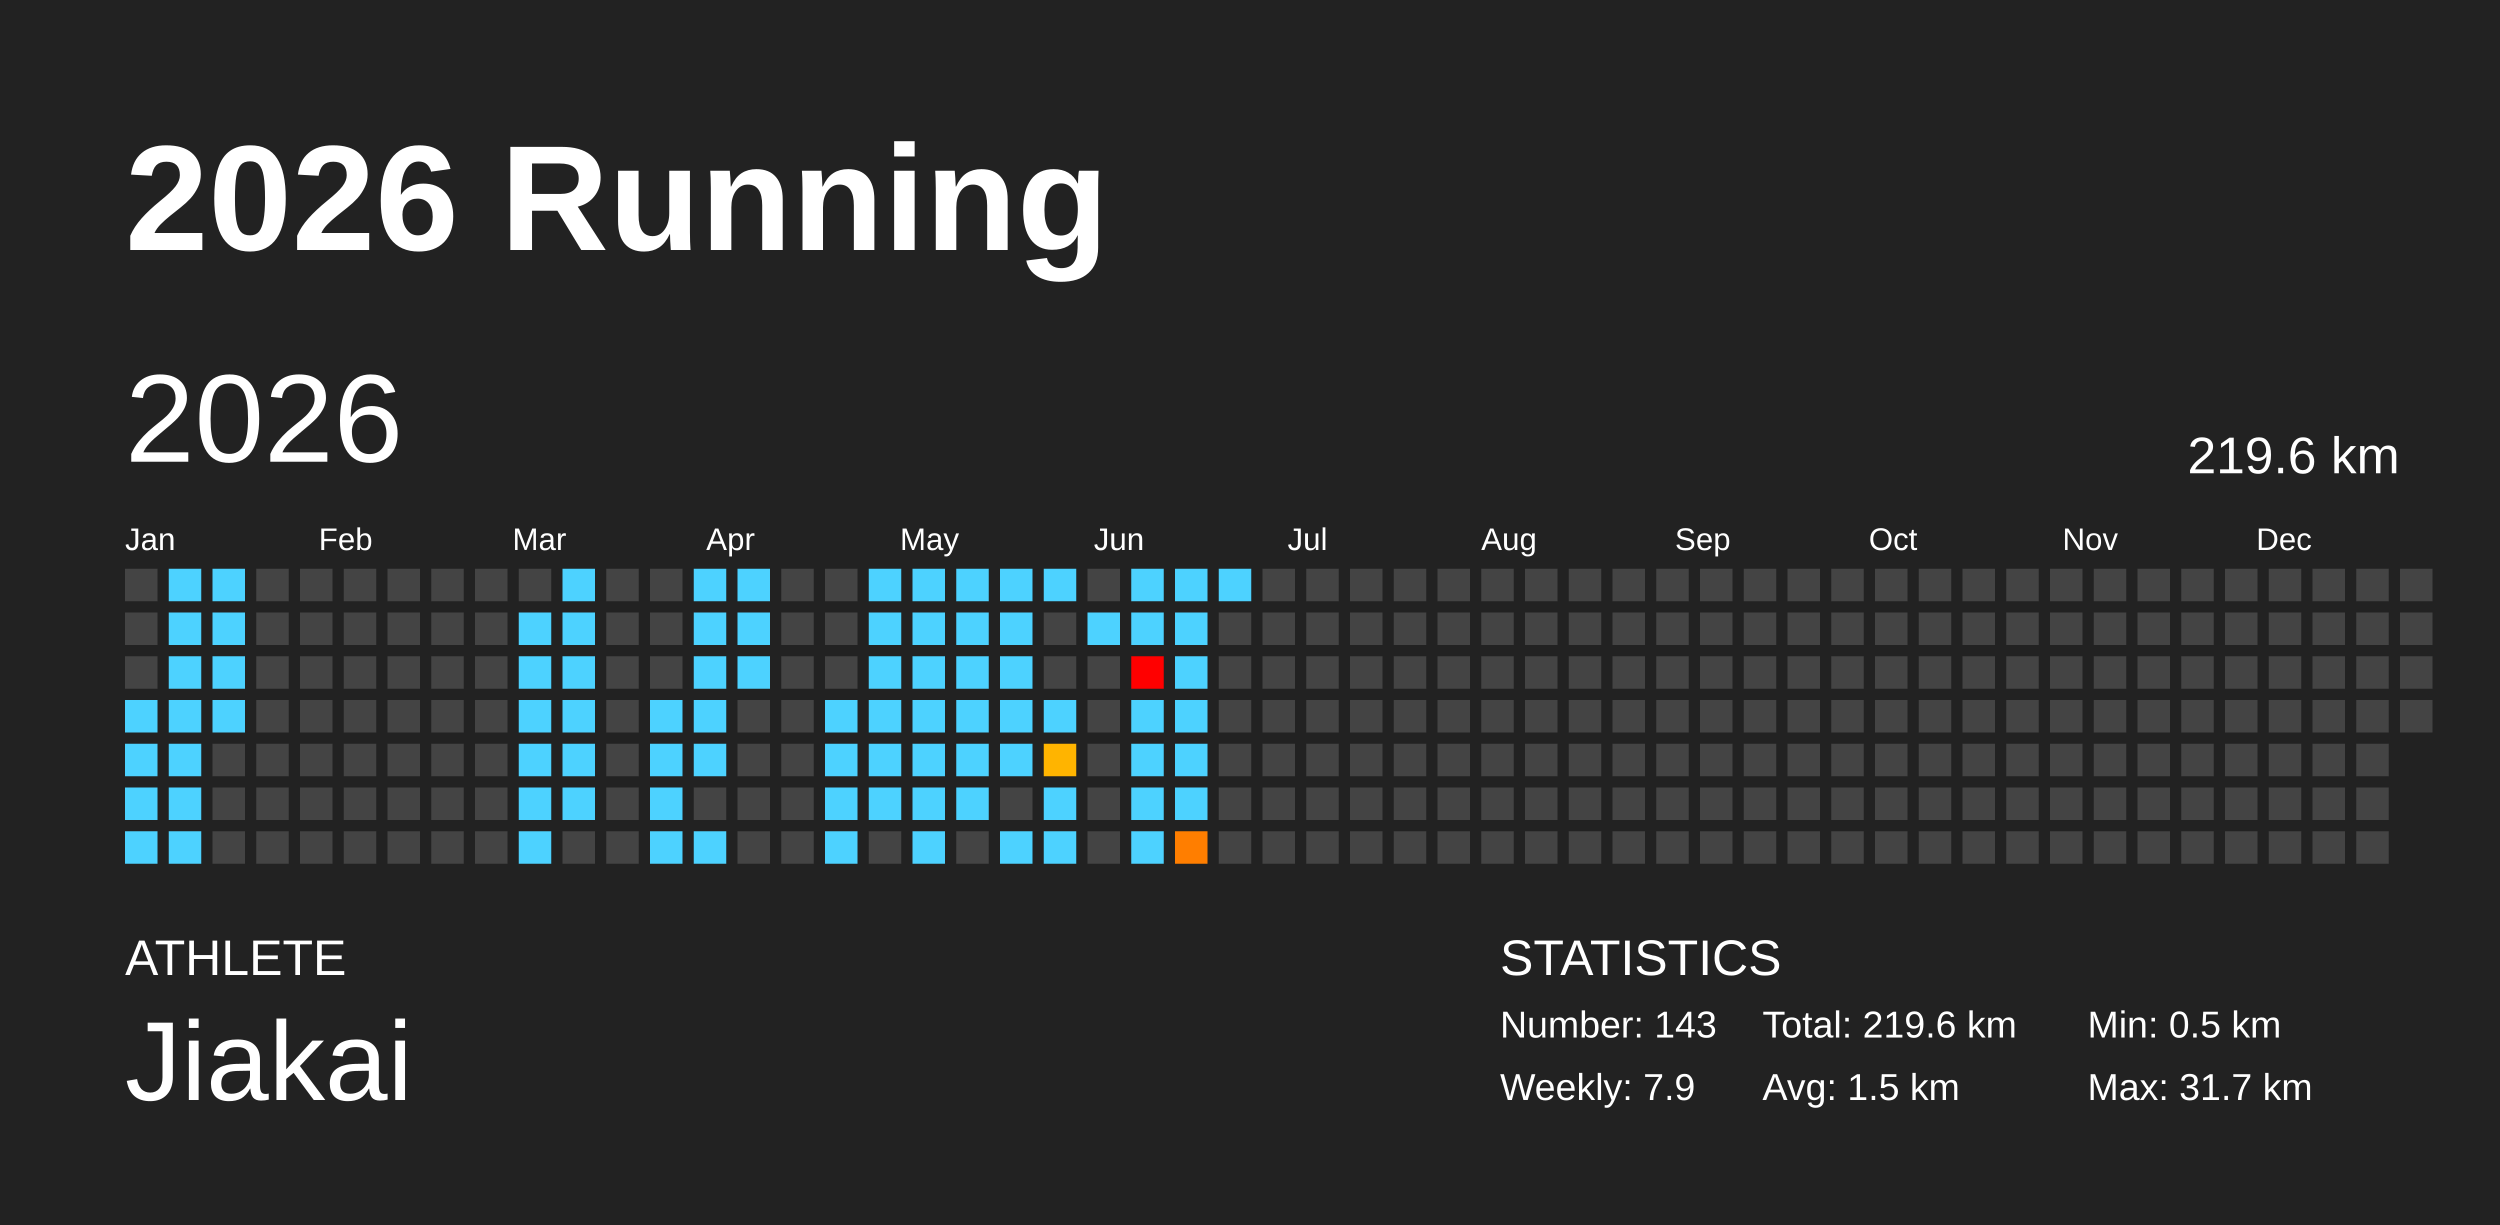
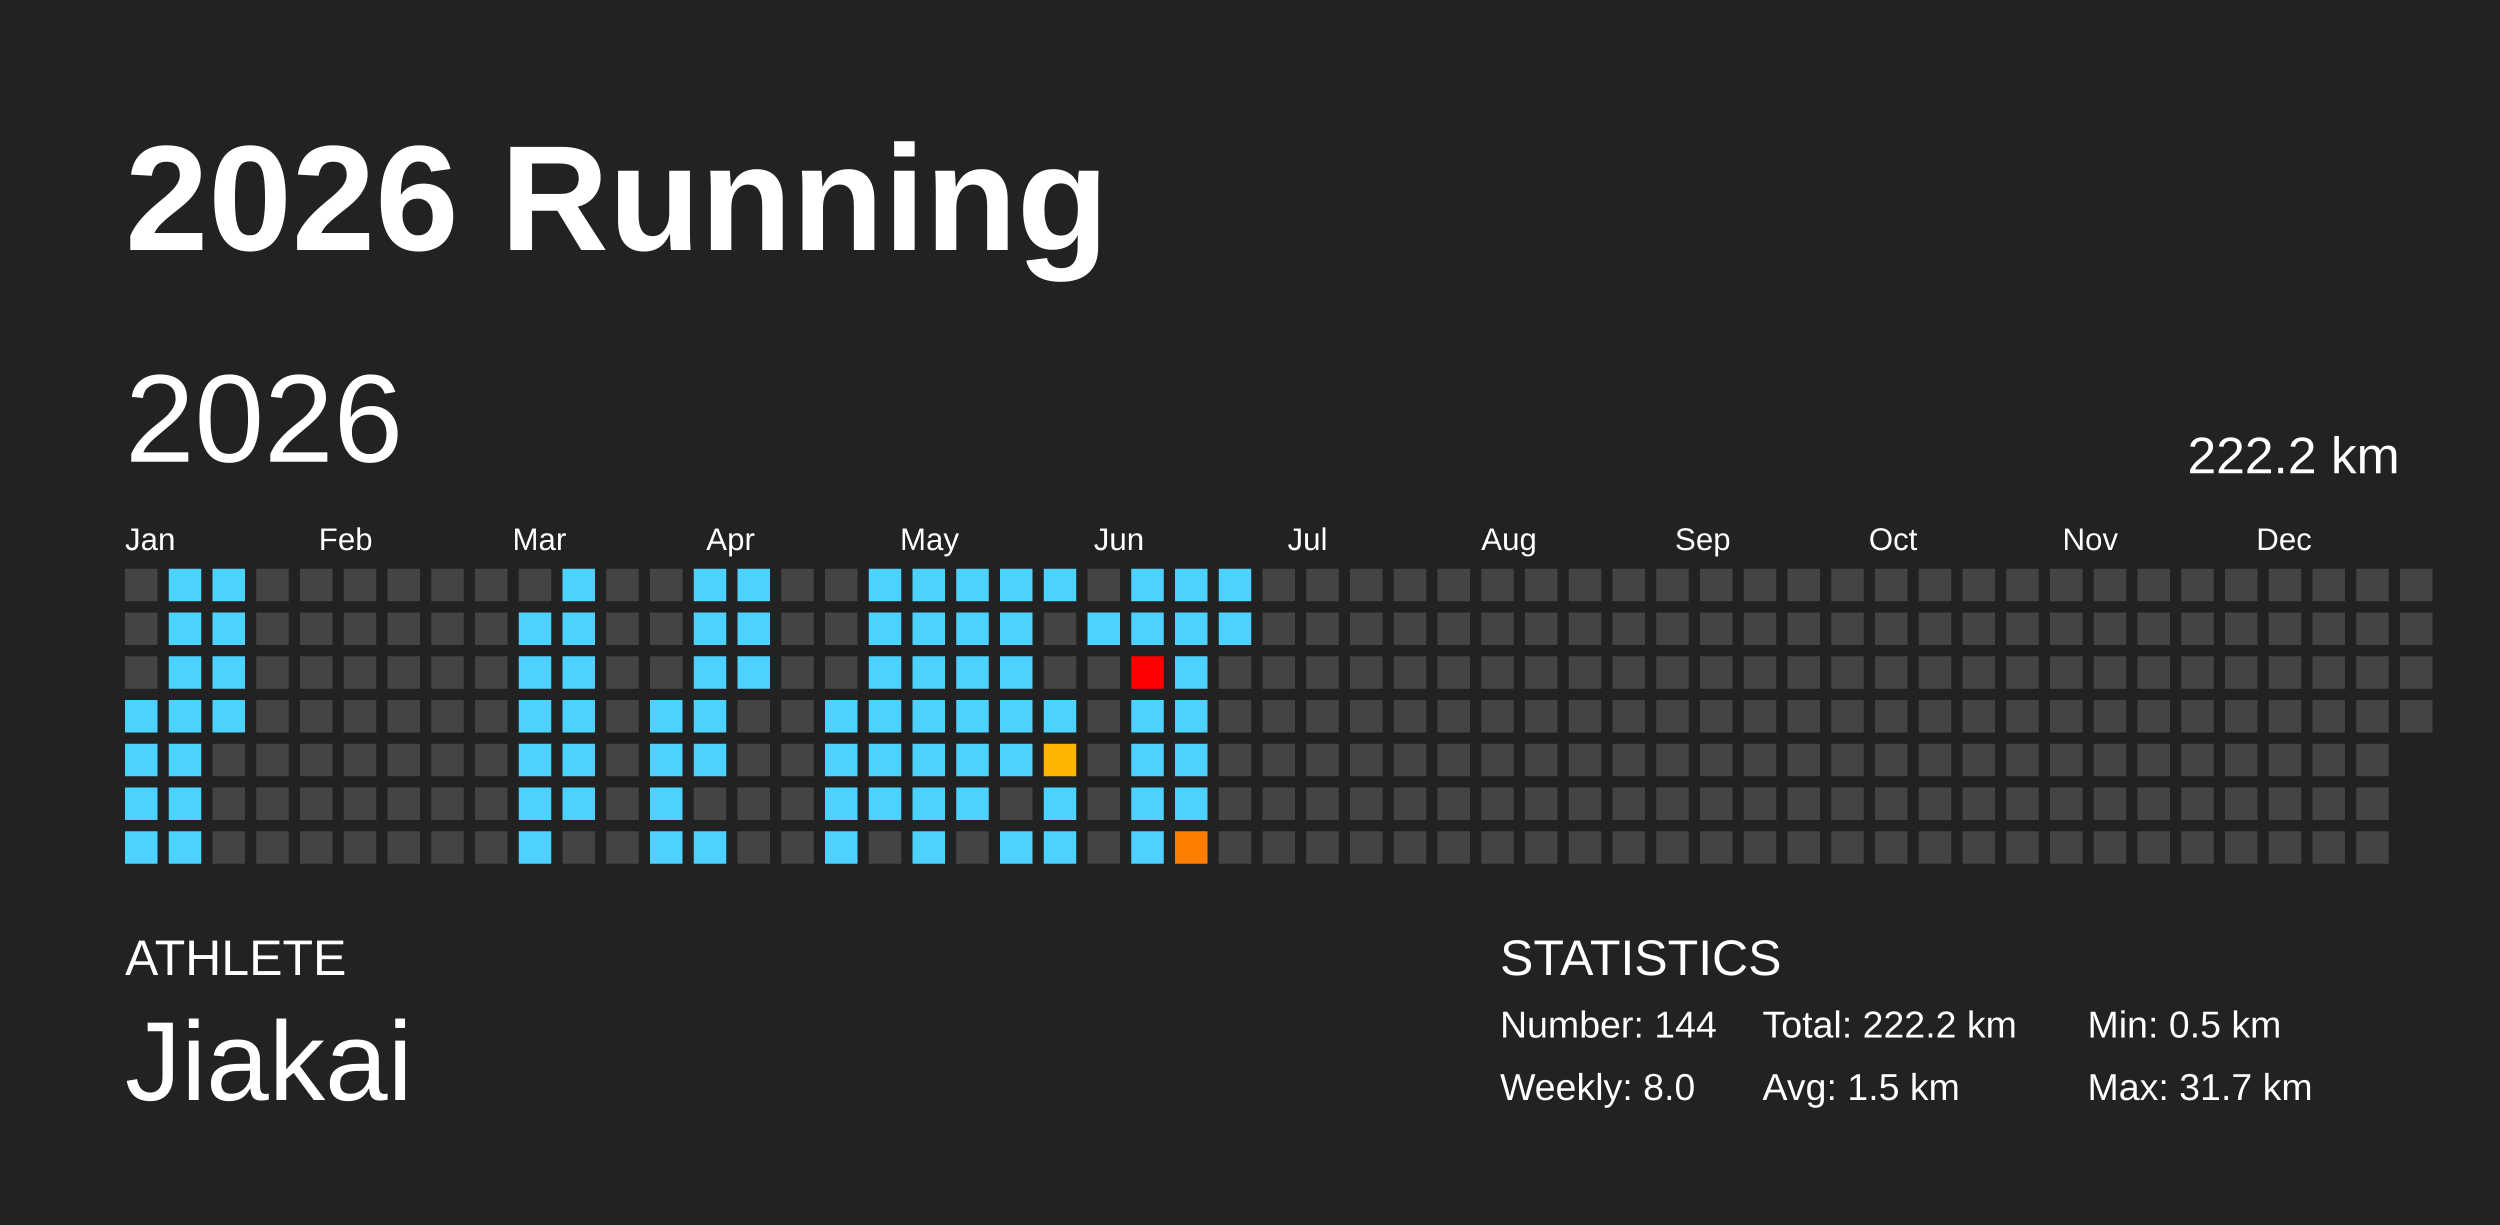
<svg xmlns="http://www.w3.org/2000/svg" baseProfile="full" height="98mm" version="1.1" viewBox="0,0,200,98" width="200mm">
  <defs />
  <rect fill="#222222" height="98" width="200" x="0" y="0" />
  <text fill="#FFFFFF" style="font-size:12px; font-family:Arial; font-weight:bold;" x="10" y="20">2026 Running</text>
  <text fill="#FFFFFF" style="font-size:4px; font-family:Arial" x="10" y="78">ATHLETE</text>
  <text fill="#FFFFFF" style="font-size:9px; font-family:Arial" x="10" y="88">Jiakai</text>
  <text fill="#FFFFFF" style="font-size:4px; font-family:Arial" x="120" y="78">STATISTICS</text>
-   <text fill="#FFFFFF" style="font-size:3px; font-family:Arial" x="120" y="83">Number: 143</text>
-   <text fill="#FFFFFF" style="font-size:3px; font-family:Arial" x="120" y="88">Weekly: 7.9</text>
-   <text fill="#FFFFFF" style="font-size:3px; font-family:Arial" x="141" y="83">Total: 219.6 km</text>
+   <text fill="#FFFFFF" style="font-size:3px; font-family:Arial" x="120" y="83">Number: 144</text>
+   <text fill="#FFFFFF" style="font-size:3px; font-family:Arial" x="120" y="88">Weekly: 8.0</text>
+   <text fill="#FFFFFF" style="font-size:3px; font-family:Arial" x="141" y="83">Total: 222.2 km</text>
  <text fill="#FFFFFF" style="font-size:3px; font-family:Arial" x="141" y="88">Avg: 1.5 km</text>
  <text fill="#FFFFFF" style="font-size:3px; font-family:Arial" x="167" y="83">Min: 0.5 km</text>
  <text fill="#FFFFFF" style="font-size:3px; font-family:Arial" x="167" y="88">Max: 31.7 km</text>
  <text dominant-baseline="hanging" fill="#FFFFFF" style="font-size:10.0px; font-family:Arial;" x="10" y="30">2026</text>
-   <text dominant-baseline="hanging" fill="#FFFFFF" style="font-size:4.125px; font-family:Arial;" x="175" y="35">219.6 km</text>
+   <text dominant-baseline="hanging" fill="#FFFFFF" style="font-size:4.125px; font-family:Arial;" x="175" y="35">222.2 km</text>
  <text fill="#FFFFFF" style="font-size:2.5px; font-family:Arial" x="10.0" y="44">Jan</text>
  <text fill="#FFFFFF" style="font-size:2.5px; font-family:Arial" x="25.5" y="44">Feb</text>
  <text fill="#FFFFFF" style="font-size:2.5px; font-family:Arial" x="41.0" y="44">Mar</text>
  <text fill="#FFFFFF" style="font-size:2.5px; font-family:Arial" x="56.5" y="44">Apr</text>
  <text fill="#FFFFFF" style="font-size:2.5px; font-family:Arial" x="72.0" y="44">May</text>
  <text fill="#FFFFFF" style="font-size:2.5px; font-family:Arial" x="87.5" y="44">Jun</text>
  <text fill="#FFFFFF" style="font-size:2.5px; font-family:Arial" x="103.0" y="44">Jul</text>
  <text fill="#FFFFFF" style="font-size:2.5px; font-family:Arial" x="118.5" y="44">Aug</text>
  <text fill="#FFFFFF" style="font-size:2.5px; font-family:Arial" x="134.0" y="44">Sep</text>
  <text fill="#FFFFFF" style="font-size:2.5px; font-family:Arial" x="149.5" y="44">Oct</text>
  <text fill="#FFFFFF" style="font-size:2.5px; font-family:Arial" x="165.0" y="44">Nov</text>
  <text fill="#FFFFFF" style="font-size:2.5px; font-family:Arial" x="180.5" y="44">Dec</text>
  <rect fill="#444444" height="2.6" width="2.6" x="10.0" y="45.5" />
  <rect fill="#444444" height="2.6" width="2.6" x="10.0" y="49.0" />
  <rect fill="#444444" height="2.6" width="2.6" x="10.0" y="52.5" />
  <rect fill="#4dd2ff" height="2.6" width="2.6" x="10.0" y="56.0" />
  <rect fill="#4dd2ff" height="2.6" width="2.6" x="10.0" y="59.5" />
  <rect fill="#4dd2ff" height="2.6" width="2.6" x="10.0" y="63.0" />
  <rect fill="#4dd2ff" height="2.6" width="2.6" x="10.0" y="66.5" />
  <rect fill="#4dd2ff" height="2.6" width="2.6" x="13.5" y="45.5" />
  <rect fill="#4dd2ff" height="2.6" width="2.6" x="13.5" y="49.0" />
  <rect fill="#4dd2ff" height="2.6" width="2.6" x="13.5" y="52.5" />
  <rect fill="#4dd2ff" height="2.6" width="2.6" x="13.5" y="56.0" />
  <rect fill="#4dd2ff" height="2.6" width="2.6" x="13.5" y="59.5" />
  <rect fill="#4dd2ff" height="2.6" width="2.6" x="13.5" y="63.0" />
  <rect fill="#4dd2ff" height="2.6" width="2.6" x="13.5" y="66.5" />
  <rect fill="#4dd2ff" height="2.6" width="2.6" x="17.0" y="45.5" />
  <rect fill="#4dd2ff" height="2.6" width="2.6" x="17.0" y="49.0" />
  <rect fill="#4dd2ff" height="2.6" width="2.6" x="17.0" y="52.5" />
  <rect fill="#4dd2ff" height="2.6" width="2.6" x="17.0" y="56.0" />
  <rect fill="#444444" height="2.6" width="2.6" x="17.0" y="59.5" />
  <rect fill="#444444" height="2.6" width="2.6" x="17.0" y="63.0" />
  <rect fill="#444444" height="2.6" width="2.6" x="17.0" y="66.5" />
  <rect fill="#444444" height="2.6" width="2.6" x="20.5" y="45.5" />
  <rect fill="#444444" height="2.6" width="2.6" x="20.5" y="49.0" />
  <rect fill="#444444" height="2.6" width="2.6" x="20.5" y="52.5" />
  <rect fill="#444444" height="2.6" width="2.6" x="20.5" y="56.0" />
  <rect fill="#444444" height="2.6" width="2.6" x="20.5" y="59.5" />
  <rect fill="#444444" height="2.6" width="2.6" x="20.5" y="63.0" />
  <rect fill="#444444" height="2.6" width="2.6" x="20.5" y="66.5" />
  <rect fill="#444444" height="2.6" width="2.6" x="24.0" y="45.5" />
  <rect fill="#444444" height="2.6" width="2.6" x="24.0" y="49.0" />
  <rect fill="#444444" height="2.6" width="2.6" x="24.0" y="52.5" />
  <rect fill="#444444" height="2.6" width="2.6" x="24.0" y="56.0" />
  <rect fill="#444444" height="2.6" width="2.6" x="24.0" y="59.5" />
  <rect fill="#444444" height="2.6" width="2.6" x="24.0" y="63.0" />
  <rect fill="#444444" height="2.6" width="2.6" x="24.0" y="66.5" />
  <rect fill="#444444" height="2.6" width="2.6" x="27.5" y="45.5" />
  <rect fill="#444444" height="2.6" width="2.6" x="27.5" y="49.0" />
  <rect fill="#444444" height="2.6" width="2.6" x="27.5" y="52.5" />
  <rect fill="#444444" height="2.6" width="2.6" x="27.5" y="56.0" />
  <rect fill="#444444" height="2.6" width="2.6" x="27.5" y="59.5" />
  <rect fill="#444444" height="2.6" width="2.6" x="27.5" y="63.0" />
  <rect fill="#444444" height="2.6" width="2.6" x="27.5" y="66.5" />
  <rect fill="#444444" height="2.6" width="2.6" x="31.0" y="45.5" />
  <rect fill="#444444" height="2.6" width="2.6" x="31.0" y="49.0" />
  <rect fill="#444444" height="2.6" width="2.6" x="31.0" y="52.5" />
  <rect fill="#444444" height="2.6" width="2.6" x="31.0" y="56.0" />
  <rect fill="#444444" height="2.6" width="2.6" x="31.0" y="59.5" />
  <rect fill="#444444" height="2.6" width="2.6" x="31.0" y="63.0" />
  <rect fill="#444444" height="2.6" width="2.6" x="31.0" y="66.5" />
  <rect fill="#444444" height="2.6" width="2.6" x="34.5" y="45.5" />
  <rect fill="#444444" height="2.6" width="2.6" x="34.5" y="49.0" />
  <rect fill="#444444" height="2.6" width="2.6" x="34.5" y="52.5" />
  <rect fill="#444444" height="2.6" width="2.6" x="34.5" y="56.0" />
  <rect fill="#444444" height="2.6" width="2.6" x="34.5" y="59.5" />
  <rect fill="#444444" height="2.6" width="2.6" x="34.5" y="63.0" />
  <rect fill="#444444" height="2.6" width="2.6" x="34.5" y="66.5" />
  <rect fill="#444444" height="2.6" width="2.6" x="38.0" y="45.5" />
  <rect fill="#444444" height="2.6" width="2.6" x="38.0" y="49.0" />
  <rect fill="#444444" height="2.6" width="2.6" x="38.0" y="52.5" />
  <rect fill="#444444" height="2.6" width="2.6" x="38.0" y="56.0" />
  <rect fill="#444444" height="2.6" width="2.6" x="38.0" y="59.5" />
  <rect fill="#444444" height="2.6" width="2.6" x="38.0" y="63.0" />
  <rect fill="#444444" height="2.6" width="2.6" x="38.0" y="66.5" />
  <rect fill="#444444" height="2.6" width="2.6" x="41.5" y="45.5" />
  <rect fill="#4dd2ff" height="2.6" width="2.6" x="41.5" y="49.0" />
  <rect fill="#4dd2ff" height="2.6" width="2.6" x="41.5" y="52.5" />
  <rect fill="#4dd2ff" height="2.6" width="2.6" x="41.5" y="56.0" />
  <rect fill="#4dd2ff" height="2.6" width="2.6" x="41.5" y="59.5" />
  <rect fill="#4dd2ff" height="2.6" width="2.6" x="41.5" y="63.0" />
  <rect fill="#4dd2ff" height="2.6" width="2.6" x="41.5" y="66.5" />
  <rect fill="#4dd2ff" height="2.6" width="2.6" x="45.0" y="45.5" />
  <rect fill="#4dd2ff" height="2.6" width="2.6" x="45.0" y="49.0" />
  <rect fill="#4dd2ff" height="2.6" width="2.6" x="45.0" y="52.5" />
  <rect fill="#4dd2ff" height="2.6" width="2.6" x="45.0" y="56.0" />
  <rect fill="#4dd2ff" height="2.6" width="2.6" x="45.0" y="59.5" />
  <rect fill="#4dd2ff" height="2.6" width="2.6" x="45.0" y="63.0" />
  <rect fill="#444444" height="2.6" width="2.6" x="45.0" y="66.5" />
  <rect fill="#444444" height="2.6" width="2.6" x="48.5" y="45.5" />
  <rect fill="#444444" height="2.6" width="2.6" x="48.5" y="49.0" />
  <rect fill="#444444" height="2.6" width="2.6" x="48.5" y="52.5" />
  <rect fill="#444444" height="2.6" width="2.6" x="48.5" y="56.0" />
  <rect fill="#444444" height="2.6" width="2.6" x="48.5" y="59.5" />
  <rect fill="#444444" height="2.6" width="2.6" x="48.5" y="63.0" />
  <rect fill="#444444" height="2.6" width="2.6" x="48.5" y="66.5" />
  <rect fill="#444444" height="2.6" width="2.6" x="52.0" y="45.5" />
  <rect fill="#444444" height="2.6" width="2.6" x="52.0" y="49.0" />
  <rect fill="#444444" height="2.6" width="2.6" x="52.0" y="52.5" />
  <rect fill="#4dd2ff" height="2.6" width="2.6" x="52.0" y="56.0" />
  <rect fill="#4dd2ff" height="2.6" width="2.6" x="52.0" y="59.5" />
  <rect fill="#4dd2ff" height="2.6" width="2.6" x="52.0" y="63.0" />
  <rect fill="#4dd2ff" height="2.6" width="2.6" x="52.0" y="66.5" />
  <rect fill="#4dd2ff" height="2.6" width="2.6" x="55.5" y="45.5" />
  <rect fill="#4dd2ff" height="2.6" width="2.6" x="55.5" y="49.0" />
  <rect fill="#4dd2ff" height="2.6" width="2.6" x="55.5" y="52.5" />
  <rect fill="#4dd2ff" height="2.6" width="2.6" x="55.5" y="56.0" />
  <rect fill="#4dd2ff" height="2.6" width="2.6" x="55.5" y="59.5" />
  <rect fill="#444444" height="2.6" width="2.6" x="55.5" y="63.0" />
  <rect fill="#4dd2ff" height="2.6" width="2.6" x="55.5" y="66.5" />
  <rect fill="#4dd2ff" height="2.6" width="2.6" x="59.0" y="45.5" />
  <rect fill="#4dd2ff" height="2.6" width="2.6" x="59.0" y="49.0" />
  <rect fill="#4dd2ff" height="2.6" width="2.6" x="59.0" y="52.5" />
  <rect fill="#444444" height="2.6" width="2.6" x="59.0" y="56.0" />
  <rect fill="#444444" height="2.6" width="2.6" x="59.0" y="59.5" />
  <rect fill="#444444" height="2.6" width="2.6" x="59.0" y="63.0" />
  <rect fill="#444444" height="2.6" width="2.6" x="59.0" y="66.5" />
  <rect fill="#444444" height="2.6" width="2.6" x="62.5" y="45.5" />
  <rect fill="#444444" height="2.6" width="2.6" x="62.5" y="49.0" />
  <rect fill="#444444" height="2.6" width="2.6" x="62.5" y="52.5" />
  <rect fill="#444444" height="2.6" width="2.6" x="62.5" y="56.0" />
  <rect fill="#444444" height="2.6" width="2.6" x="62.5" y="59.5" />
  <rect fill="#444444" height="2.6" width="2.6" x="62.5" y="63.0" />
  <rect fill="#444444" height="2.6" width="2.6" x="62.5" y="66.5" />
  <rect fill="#444444" height="2.6" width="2.6" x="66.0" y="45.5" />
  <rect fill="#444444" height="2.6" width="2.6" x="66.0" y="49.0" />
  <rect fill="#444444" height="2.6" width="2.6" x="66.0" y="52.5" />
  <rect fill="#4dd2ff" height="2.6" width="2.6" x="66.0" y="56.0" />
  <rect fill="#4dd2ff" height="2.6" width="2.6" x="66.0" y="59.5" />
  <rect fill="#4dd2ff" height="2.6" width="2.6" x="66.0" y="63.0" />
  <rect fill="#4dd2ff" height="2.6" width="2.6" x="66.0" y="66.5" />
  <rect fill="#4dd2ff" height="2.6" width="2.6" x="69.5" y="45.5" />
  <rect fill="#4dd2ff" height="2.6" width="2.6" x="69.5" y="49.0" />
  <rect fill="#4dd2ff" height="2.6" width="2.6" x="69.5" y="52.5" />
  <rect fill="#4dd2ff" height="2.6" width="2.6" x="69.5" y="56.0" />
  <rect fill="#4dd2ff" height="2.6" width="2.6" x="69.5" y="59.5" />
  <rect fill="#4dd2ff" height="2.6" width="2.6" x="69.5" y="63.0" />
  <rect fill="#444444" height="2.6" width="2.6" x="69.5" y="66.5" />
  <rect fill="#4dd2ff" height="2.6" width="2.6" x="73.0" y="45.5" />
  <rect fill="#4dd2ff" height="2.6" width="2.6" x="73.0" y="49.0" />
  <rect fill="#4dd2ff" height="2.6" width="2.6" x="73.0" y="52.5" />
  <rect fill="#4dd2ff" height="2.6" width="2.6" x="73.0" y="56.0" />
  <rect fill="#4dd2ff" height="2.6" width="2.6" x="73.0" y="59.5" />
  <rect fill="#4dd2ff" height="2.6" width="2.6" x="73.0" y="63.0" />
  <rect fill="#4dd2ff" height="2.6" width="2.6" x="73.0" y="66.5" />
  <rect fill="#4dd2ff" height="2.6" width="2.6" x="76.5" y="45.5" />
  <rect fill="#4dd2ff" height="2.6" width="2.6" x="76.5" y="49.0" />
  <rect fill="#4dd2ff" height="2.6" width="2.6" x="76.5" y="52.5" />
  <rect fill="#4dd2ff" height="2.6" width="2.6" x="76.5" y="56.0" />
  <rect fill="#4dd2ff" height="2.6" width="2.6" x="76.5" y="59.5" />
  <rect fill="#4dd2ff" height="2.6" width="2.6" x="76.5" y="63.0" />
  <rect fill="#444444" height="2.6" width="2.6" x="76.5" y="66.5" />
  <rect fill="#4dd2ff" height="2.6" width="2.6" x="80.0" y="45.5" />
  <rect fill="#4dd2ff" height="2.6" width="2.6" x="80.0" y="49.0" />
  <rect fill="#4dd2ff" height="2.6" width="2.6" x="80.0" y="52.5" />
  <rect fill="#4dd2ff" height="2.6" width="2.6" x="80.0" y="56.0" />
  <rect fill="#4dd2ff" height="2.6" width="2.6" x="80.0" y="59.5" />
  <rect fill="#444444" height="2.6" width="2.6" x="80.0" y="63.0" />
  <rect fill="#4dd2ff" height="2.6" width="2.6" x="80.0" y="66.5" />
  <rect fill="#4dd2ff" height="2.6" width="2.6" x="83.5" y="45.5" />
  <rect fill="#444444" height="2.6" width="2.6" x="83.5" y="49.0" />
  <rect fill="#444444" height="2.6" width="2.6" x="83.5" y="52.5" />
  <rect fill="#4dd2ff" height="2.6" width="2.6" x="83.5" y="56.0" />
  <rect fill="#ffb400" height="2.6" width="2.6" x="83.5" y="59.5" />
  <rect fill="#4dd2ff" height="2.6" width="2.6" x="83.5" y="63.0" />
  <rect fill="#4dd2ff" height="2.6" width="2.6" x="83.5" y="66.5" />
  <rect fill="#444444" height="2.6" width="2.6" x="87.0" y="45.5" />
  <rect fill="#4dd2ff" height="2.6" width="2.6" x="87.0" y="49.0" />
  <rect fill="#444444" height="2.6" width="2.6" x="87.0" y="52.5" />
  <rect fill="#444444" height="2.6" width="2.6" x="87.0" y="56.0" />
  <rect fill="#444444" height="2.6" width="2.6" x="87.0" y="59.5" />
  <rect fill="#444444" height="2.6" width="2.6" x="87.0" y="63.0" />
  <rect fill="#444444" height="2.6" width="2.6" x="87.0" y="66.5" />
  <rect fill="#4dd2ff" height="2.6" width="2.6" x="90.5" y="45.5" />
  <rect fill="#4dd2ff" height="2.6" width="2.6" x="90.5" y="49.0" />
  <rect fill="red" height="2.6" width="2.6" x="90.5" y="52.5" />
  <rect fill="#4dd2ff" height="2.6" width="2.6" x="90.5" y="56.0" />
  <rect fill="#4dd2ff" height="2.6" width="2.6" x="90.5" y="59.5" />
  <rect fill="#4dd2ff" height="2.6" width="2.6" x="90.5" y="63.0" />
  <rect fill="#4dd2ff" height="2.6" width="2.6" x="90.5" y="66.5" />
  <rect fill="#4dd2ff" height="2.6" width="2.6" x="94.0" y="45.5" />
  <rect fill="#4dd2ff" height="2.6" width="2.6" x="94.0" y="49.0" />
  <rect fill="#4dd2ff" height="2.6" width="2.6" x="94.0" y="52.5" />
  <rect fill="#4dd2ff" height="2.6" width="2.6" x="94.0" y="56.0" />
  <rect fill="#4dd2ff" height="2.6" width="2.6" x="94.0" y="59.5" />
  <rect fill="#4dd2ff" height="2.6" width="2.6" x="94.0" y="63.0" />
  <rect fill="#ff7e00" height="2.6" width="2.6" x="94.0" y="66.5" />
  <rect fill="#4dd2ff" height="2.6" width="2.6" x="97.5" y="45.5" />
-   <rect fill="#444444" height="2.6" width="2.6" x="97.5" y="49.0" />
+   <rect fill="#4dd2ff" height="2.6" width="2.6" x="97.5" y="49.0" />
  <rect fill="#444444" height="2.6" width="2.6" x="97.5" y="52.5" />
  <rect fill="#444444" height="2.6" width="2.6" x="97.5" y="56.0" />
  <rect fill="#444444" height="2.6" width="2.6" x="97.5" y="59.5" />
  <rect fill="#444444" height="2.6" width="2.6" x="97.5" y="63.0" />
  <rect fill="#444444" height="2.6" width="2.6" x="97.5" y="66.5" />
  <rect fill="#444444" height="2.6" width="2.6" x="101.0" y="45.5" />
  <rect fill="#444444" height="2.6" width="2.6" x="101.0" y="49.0" />
  <rect fill="#444444" height="2.6" width="2.6" x="101.0" y="52.5" />
  <rect fill="#444444" height="2.6" width="2.6" x="101.0" y="56.0" />
  <rect fill="#444444" height="2.6" width="2.6" x="101.0" y="59.5" />
  <rect fill="#444444" height="2.6" width="2.6" x="101.0" y="63.0" />
  <rect fill="#444444" height="2.6" width="2.6" x="101.0" y="66.5" />
  <rect fill="#444444" height="2.6" width="2.6" x="104.5" y="45.5" />
  <rect fill="#444444" height="2.6" width="2.6" x="104.5" y="49.0" />
  <rect fill="#444444" height="2.6" width="2.6" x="104.5" y="52.5" />
  <rect fill="#444444" height="2.6" width="2.6" x="104.5" y="56.0" />
  <rect fill="#444444" height="2.6" width="2.6" x="104.5" y="59.5" />
  <rect fill="#444444" height="2.6" width="2.6" x="104.5" y="63.0" />
  <rect fill="#444444" height="2.6" width="2.6" x="104.5" y="66.5" />
  <rect fill="#444444" height="2.6" width="2.6" x="108.0" y="45.5" />
  <rect fill="#444444" height="2.6" width="2.6" x="108.0" y="49.0" />
  <rect fill="#444444" height="2.6" width="2.6" x="108.0" y="52.5" />
  <rect fill="#444444" height="2.6" width="2.6" x="108.0" y="56.0" />
  <rect fill="#444444" height="2.6" width="2.6" x="108.0" y="59.5" />
  <rect fill="#444444" height="2.6" width="2.6" x="108.0" y="63.0" />
  <rect fill="#444444" height="2.6" width="2.6" x="108.0" y="66.5" />
  <rect fill="#444444" height="2.6" width="2.6" x="111.5" y="45.5" />
  <rect fill="#444444" height="2.6" width="2.6" x="111.5" y="49.0" />
  <rect fill="#444444" height="2.6" width="2.6" x="111.5" y="52.5" />
  <rect fill="#444444" height="2.6" width="2.6" x="111.5" y="56.0" />
  <rect fill="#444444" height="2.6" width="2.6" x="111.5" y="59.5" />
  <rect fill="#444444" height="2.6" width="2.6" x="111.5" y="63.0" />
  <rect fill="#444444" height="2.6" width="2.6" x="111.5" y="66.5" />
  <rect fill="#444444" height="2.6" width="2.6" x="115.0" y="45.5" />
  <rect fill="#444444" height="2.6" width="2.6" x="115.0" y="49.0" />
  <rect fill="#444444" height="2.6" width="2.6" x="115.0" y="52.5" />
  <rect fill="#444444" height="2.6" width="2.6" x="115.0" y="56.0" />
  <rect fill="#444444" height="2.6" width="2.6" x="115.0" y="59.5" />
  <rect fill="#444444" height="2.6" width="2.6" x="115.0" y="63.0" />
  <rect fill="#444444" height="2.6" width="2.6" x="115.0" y="66.5" />
  <rect fill="#444444" height="2.6" width="2.6" x="118.5" y="45.5" />
  <rect fill="#444444" height="2.6" width="2.6" x="118.5" y="49.0" />
  <rect fill="#444444" height="2.6" width="2.6" x="118.5" y="52.5" />
  <rect fill="#444444" height="2.6" width="2.6" x="118.5" y="56.0" />
  <rect fill="#444444" height="2.6" width="2.6" x="118.5" y="59.5" />
  <rect fill="#444444" height="2.6" width="2.6" x="118.5" y="63.0" />
  <rect fill="#444444" height="2.6" width="2.6" x="118.5" y="66.5" />
  <rect fill="#444444" height="2.6" width="2.6" x="122.0" y="45.5" />
  <rect fill="#444444" height="2.6" width="2.6" x="122.0" y="49.0" />
  <rect fill="#444444" height="2.6" width="2.6" x="122.0" y="52.5" />
  <rect fill="#444444" height="2.6" width="2.6" x="122.0" y="56.0" />
  <rect fill="#444444" height="2.6" width="2.6" x="122.0" y="59.5" />
  <rect fill="#444444" height="2.6" width="2.6" x="122.0" y="63.0" />
  <rect fill="#444444" height="2.6" width="2.6" x="122.0" y="66.5" />
  <rect fill="#444444" height="2.6" width="2.6" x="125.5" y="45.5" />
  <rect fill="#444444" height="2.6" width="2.6" x="125.5" y="49.0" />
  <rect fill="#444444" height="2.6" width="2.6" x="125.5" y="52.5" />
  <rect fill="#444444" height="2.6" width="2.6" x="125.5" y="56.0" />
  <rect fill="#444444" height="2.6" width="2.6" x="125.5" y="59.5" />
  <rect fill="#444444" height="2.6" width="2.6" x="125.5" y="63.0" />
  <rect fill="#444444" height="2.6" width="2.6" x="125.5" y="66.5" />
  <rect fill="#444444" height="2.6" width="2.6" x="129.0" y="45.5" />
  <rect fill="#444444" height="2.6" width="2.6" x="129.0" y="49.0" />
  <rect fill="#444444" height="2.6" width="2.6" x="129.0" y="52.5" />
  <rect fill="#444444" height="2.6" width="2.6" x="129.0" y="56.0" />
  <rect fill="#444444" height="2.6" width="2.6" x="129.0" y="59.5" />
  <rect fill="#444444" height="2.6" width="2.6" x="129.0" y="63.0" />
  <rect fill="#444444" height="2.6" width="2.6" x="129.0" y="66.5" />
  <rect fill="#444444" height="2.6" width="2.6" x="132.5" y="45.5" />
  <rect fill="#444444" height="2.6" width="2.6" x="132.5" y="49.0" />
  <rect fill="#444444" height="2.6" width="2.6" x="132.5" y="52.5" />
  <rect fill="#444444" height="2.6" width="2.6" x="132.5" y="56.0" />
  <rect fill="#444444" height="2.6" width="2.6" x="132.5" y="59.5" />
  <rect fill="#444444" height="2.6" width="2.6" x="132.5" y="63.0" />
  <rect fill="#444444" height="2.6" width="2.6" x="132.5" y="66.5" />
  <rect fill="#444444" height="2.6" width="2.6" x="136.0" y="45.5" />
  <rect fill="#444444" height="2.6" width="2.6" x="136.0" y="49.0" />
  <rect fill="#444444" height="2.6" width="2.6" x="136.0" y="52.5" />
  <rect fill="#444444" height="2.6" width="2.6" x="136.0" y="56.0" />
  <rect fill="#444444" height="2.6" width="2.6" x="136.0" y="59.5" />
  <rect fill="#444444" height="2.6" width="2.6" x="136.0" y="63.0" />
  <rect fill="#444444" height="2.6" width="2.6" x="136.0" y="66.5" />
  <rect fill="#444444" height="2.6" width="2.6" x="139.5" y="45.5" />
  <rect fill="#444444" height="2.6" width="2.6" x="139.5" y="49.0" />
  <rect fill="#444444" height="2.6" width="2.6" x="139.5" y="52.5" />
  <rect fill="#444444" height="2.6" width="2.6" x="139.5" y="56.0" />
  <rect fill="#444444" height="2.6" width="2.6" x="139.5" y="59.5" />
  <rect fill="#444444" height="2.6" width="2.6" x="139.5" y="63.0" />
  <rect fill="#444444" height="2.6" width="2.6" x="139.5" y="66.5" />
  <rect fill="#444444" height="2.6" width="2.6" x="143.0" y="45.5" />
  <rect fill="#444444" height="2.6" width="2.6" x="143.0" y="49.0" />
  <rect fill="#444444" height="2.6" width="2.6" x="143.0" y="52.5" />
  <rect fill="#444444" height="2.6" width="2.6" x="143.0" y="56.0" />
  <rect fill="#444444" height="2.6" width="2.6" x="143.0" y="59.5" />
  <rect fill="#444444" height="2.6" width="2.6" x="143.0" y="63.0" />
  <rect fill="#444444" height="2.6" width="2.6" x="143.0" y="66.5" />
  <rect fill="#444444" height="2.6" width="2.6" x="146.5" y="45.5" />
  <rect fill="#444444" height="2.6" width="2.6" x="146.5" y="49.0" />
  <rect fill="#444444" height="2.6" width="2.6" x="146.5" y="52.5" />
  <rect fill="#444444" height="2.6" width="2.6" x="146.5" y="56.0" />
  <rect fill="#444444" height="2.6" width="2.6" x="146.5" y="59.5" />
  <rect fill="#444444" height="2.6" width="2.6" x="146.5" y="63.0" />
  <rect fill="#444444" height="2.6" width="2.6" x="146.5" y="66.5" />
  <rect fill="#444444" height="2.6" width="2.6" x="150.0" y="45.5" />
  <rect fill="#444444" height="2.6" width="2.6" x="150.0" y="49.0" />
  <rect fill="#444444" height="2.6" width="2.6" x="150.0" y="52.5" />
  <rect fill="#444444" height="2.6" width="2.6" x="150.0" y="56.0" />
  <rect fill="#444444" height="2.6" width="2.6" x="150.0" y="59.5" />
  <rect fill="#444444" height="2.6" width="2.6" x="150.0" y="63.0" />
  <rect fill="#444444" height="2.6" width="2.6" x="150.0" y="66.5" />
  <rect fill="#444444" height="2.6" width="2.6" x="153.5" y="45.5" />
  <rect fill="#444444" height="2.6" width="2.6" x="153.5" y="49.0" />
  <rect fill="#444444" height="2.6" width="2.6" x="153.5" y="52.5" />
  <rect fill="#444444" height="2.6" width="2.6" x="153.5" y="56.0" />
  <rect fill="#444444" height="2.6" width="2.6" x="153.5" y="59.5" />
  <rect fill="#444444" height="2.6" width="2.6" x="153.5" y="63.0" />
  <rect fill="#444444" height="2.6" width="2.6" x="153.5" y="66.5" />
  <rect fill="#444444" height="2.6" width="2.6" x="157.0" y="45.5" />
  <rect fill="#444444" height="2.6" width="2.6" x="157.0" y="49.0" />
  <rect fill="#444444" height="2.6" width="2.6" x="157.0" y="52.5" />
  <rect fill="#444444" height="2.6" width="2.6" x="157.0" y="56.0" />
  <rect fill="#444444" height="2.6" width="2.6" x="157.0" y="59.5" />
  <rect fill="#444444" height="2.6" width="2.6" x="157.0" y="63.0" />
  <rect fill="#444444" height="2.6" width="2.6" x="157.0" y="66.5" />
  <rect fill="#444444" height="2.6" width="2.6" x="160.5" y="45.5" />
  <rect fill="#444444" height="2.6" width="2.6" x="160.5" y="49.0" />
  <rect fill="#444444" height="2.6" width="2.6" x="160.5" y="52.5" />
  <rect fill="#444444" height="2.6" width="2.6" x="160.5" y="56.0" />
  <rect fill="#444444" height="2.6" width="2.6" x="160.5" y="59.5" />
  <rect fill="#444444" height="2.6" width="2.6" x="160.5" y="63.0" />
  <rect fill="#444444" height="2.6" width="2.6" x="160.5" y="66.5" />
  <rect fill="#444444" height="2.6" width="2.6" x="164.0" y="45.5" />
  <rect fill="#444444" height="2.6" width="2.6" x="164.0" y="49.0" />
  <rect fill="#444444" height="2.6" width="2.6" x="164.0" y="52.5" />
  <rect fill="#444444" height="2.6" width="2.6" x="164.0" y="56.0" />
  <rect fill="#444444" height="2.6" width="2.6" x="164.0" y="59.5" />
  <rect fill="#444444" height="2.6" width="2.6" x="164.0" y="63.0" />
  <rect fill="#444444" height="2.6" width="2.6" x="164.0" y="66.5" />
  <rect fill="#444444" height="2.6" width="2.6" x="167.5" y="45.5" />
  <rect fill="#444444" height="2.6" width="2.6" x="167.5" y="49.0" />
  <rect fill="#444444" height="2.6" width="2.6" x="167.5" y="52.5" />
  <rect fill="#444444" height="2.6" width="2.6" x="167.5" y="56.0" />
  <rect fill="#444444" height="2.6" width="2.6" x="167.5" y="59.5" />
  <rect fill="#444444" height="2.6" width="2.6" x="167.5" y="63.0" />
  <rect fill="#444444" height="2.6" width="2.6" x="167.5" y="66.5" />
  <rect fill="#444444" height="2.6" width="2.6" x="171.0" y="45.5" />
  <rect fill="#444444" height="2.6" width="2.6" x="171.0" y="49.0" />
  <rect fill="#444444" height="2.6" width="2.6" x="171.0" y="52.5" />
  <rect fill="#444444" height="2.6" width="2.6" x="171.0" y="56.0" />
  <rect fill="#444444" height="2.6" width="2.6" x="171.0" y="59.5" />
  <rect fill="#444444" height="2.6" width="2.6" x="171.0" y="63.0" />
  <rect fill="#444444" height="2.6" width="2.6" x="171.0" y="66.5" />
  <rect fill="#444444" height="2.6" width="2.6" x="174.5" y="45.5" />
  <rect fill="#444444" height="2.6" width="2.6" x="174.5" y="49.0" />
  <rect fill="#444444" height="2.6" width="2.6" x="174.5" y="52.5" />
  <rect fill="#444444" height="2.6" width="2.6" x="174.5" y="56.0" />
  <rect fill="#444444" height="2.6" width="2.6" x="174.5" y="59.5" />
  <rect fill="#444444" height="2.6" width="2.6" x="174.5" y="63.0" />
  <rect fill="#444444" height="2.6" width="2.6" x="174.5" y="66.5" />
  <rect fill="#444444" height="2.6" width="2.6" x="178.0" y="45.5" />
  <rect fill="#444444" height="2.6" width="2.6" x="178.0" y="49.0" />
  <rect fill="#444444" height="2.6" width="2.6" x="178.0" y="52.5" />
  <rect fill="#444444" height="2.6" width="2.6" x="178.0" y="56.0" />
  <rect fill="#444444" height="2.6" width="2.6" x="178.0" y="59.5" />
  <rect fill="#444444" height="2.6" width="2.6" x="178.0" y="63.0" />
  <rect fill="#444444" height="2.6" width="2.6" x="178.0" y="66.5" />
  <rect fill="#444444" height="2.6" width="2.6" x="181.5" y="45.5" />
  <rect fill="#444444" height="2.6" width="2.6" x="181.5" y="49.0" />
  <rect fill="#444444" height="2.6" width="2.6" x="181.5" y="52.5" />
  <rect fill="#444444" height="2.6" width="2.6" x="181.5" y="56.0" />
  <rect fill="#444444" height="2.6" width="2.6" x="181.5" y="59.5" />
  <rect fill="#444444" height="2.6" width="2.6" x="181.5" y="63.0" />
  <rect fill="#444444" height="2.6" width="2.6" x="181.5" y="66.5" />
  <rect fill="#444444" height="2.6" width="2.6" x="185.0" y="45.5" />
  <rect fill="#444444" height="2.6" width="2.6" x="185.0" y="49.0" />
  <rect fill="#444444" height="2.6" width="2.6" x="185.0" y="52.5" />
  <rect fill="#444444" height="2.6" width="2.6" x="185.0" y="56.0" />
  <rect fill="#444444" height="2.6" width="2.6" x="185.0" y="59.5" />
  <rect fill="#444444" height="2.6" width="2.6" x="185.0" y="63.0" />
  <rect fill="#444444" height="2.6" width="2.6" x="185.0" y="66.5" />
  <rect fill="#444444" height="2.6" width="2.6" x="188.5" y="45.5" />
  <rect fill="#444444" height="2.6" width="2.6" x="188.5" y="49.0" />
  <rect fill="#444444" height="2.6" width="2.6" x="188.5" y="52.5" />
  <rect fill="#444444" height="2.6" width="2.6" x="188.5" y="56.0" />
  <rect fill="#444444" height="2.6" width="2.6" x="188.5" y="59.5" />
  <rect fill="#444444" height="2.6" width="2.6" x="188.5" y="63.0" />
  <rect fill="#444444" height="2.6" width="2.6" x="188.5" y="66.5" />
  <rect fill="#444444" height="2.6" width="2.6" x="192.0" y="45.5" />
  <rect fill="#444444" height="2.6" width="2.6" x="192.0" y="49.0" />
  <rect fill="#444444" height="2.6" width="2.6" x="192.0" y="52.5" />
  <rect fill="#444444" height="2.6" width="2.6" x="192.0" y="56.0" />
</svg>
